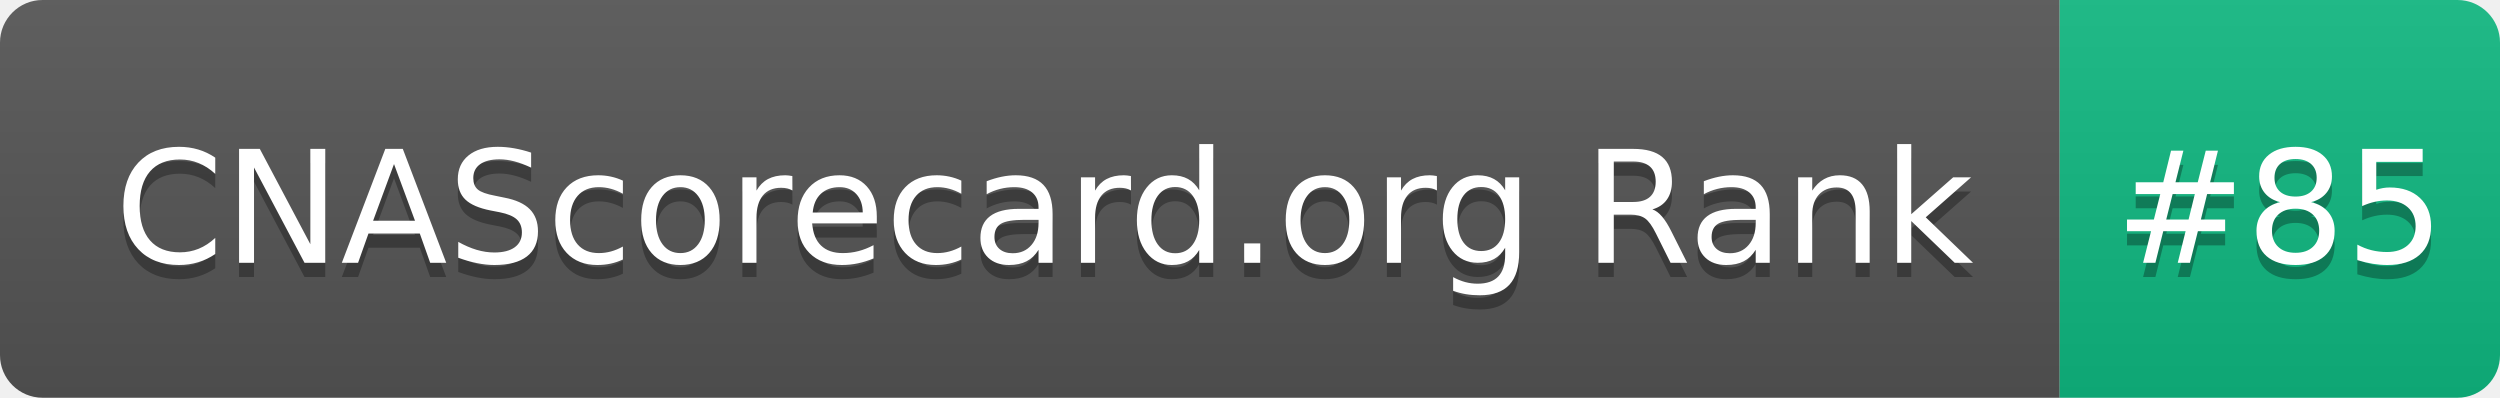
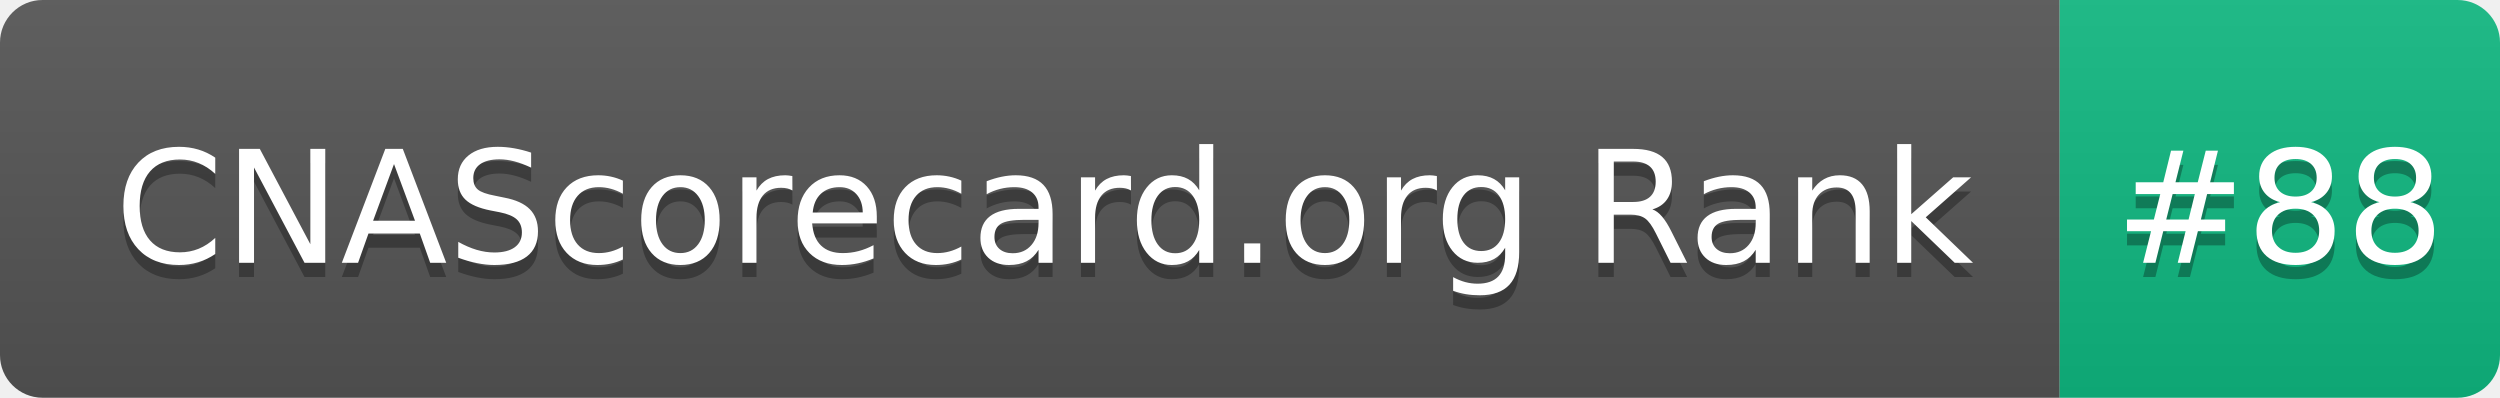
- <svg xmlns="http://www.w3.org/2000/svg" width="176" height="28" role="img" aria-label="CNAScorecard.org Rank: #85">
+ <svg xmlns="http://www.w3.org/2000/svg" width="176" height="28" role="img" aria-label="CNAScorecard.org Rank: #88">
  <linearGradient id="s" x2="0" y2="100%">
    <stop offset="0" stop-color="#bbb" stop-opacity=".1" />
    <stop offset="1" stop-opacity=".1" />
  </linearGradient>
  <clipPath id="r">
    <rect width="176" height="28" rx="3" fill="#fff" />
  </clipPath>
  <g clip-path="url(#r)">
    <rect width="145" height="28" fill="#555" />
    <rect x="145" width="31" height="28" fill="#10B981" />
    <rect width="176" height="28" fill="url(#s)" />
  </g>
  <g fill="#fff" text-anchor="middle" font-family="Verdana,Geneva,DejaVu Sans,sans-serif" text-rendering="geometricPrecision" font-size="110">
    <text aria-hidden="true" x="735" y="195" fill="#010101" fill-opacity=".3" transform="scale(.1)" textLength="1350">CNAScorecard.org Rank</text>
    <text x="735" y="185" transform="scale(.1)" fill="#fff" textLength="1350">CNAScorecard.org Rank</text>
-     <text aria-hidden="true" x="1605" y="195" fill="#010101" fill-opacity=".3" transform="scale(.1)" textLength="210">#85</text>
-     <text x="1605" y="185" transform="scale(.1)" fill="#fff" textLength="210">#85</text>
+     <text aria-hidden="true" x="1605" y="195" fill="#010101" fill-opacity=".3" transform="scale(.1)" textLength="210">#88</text>
+     <text x="1605" y="185" transform="scale(.1)" fill="#fff" textLength="210">#88</text>
  </g>
</svg>
